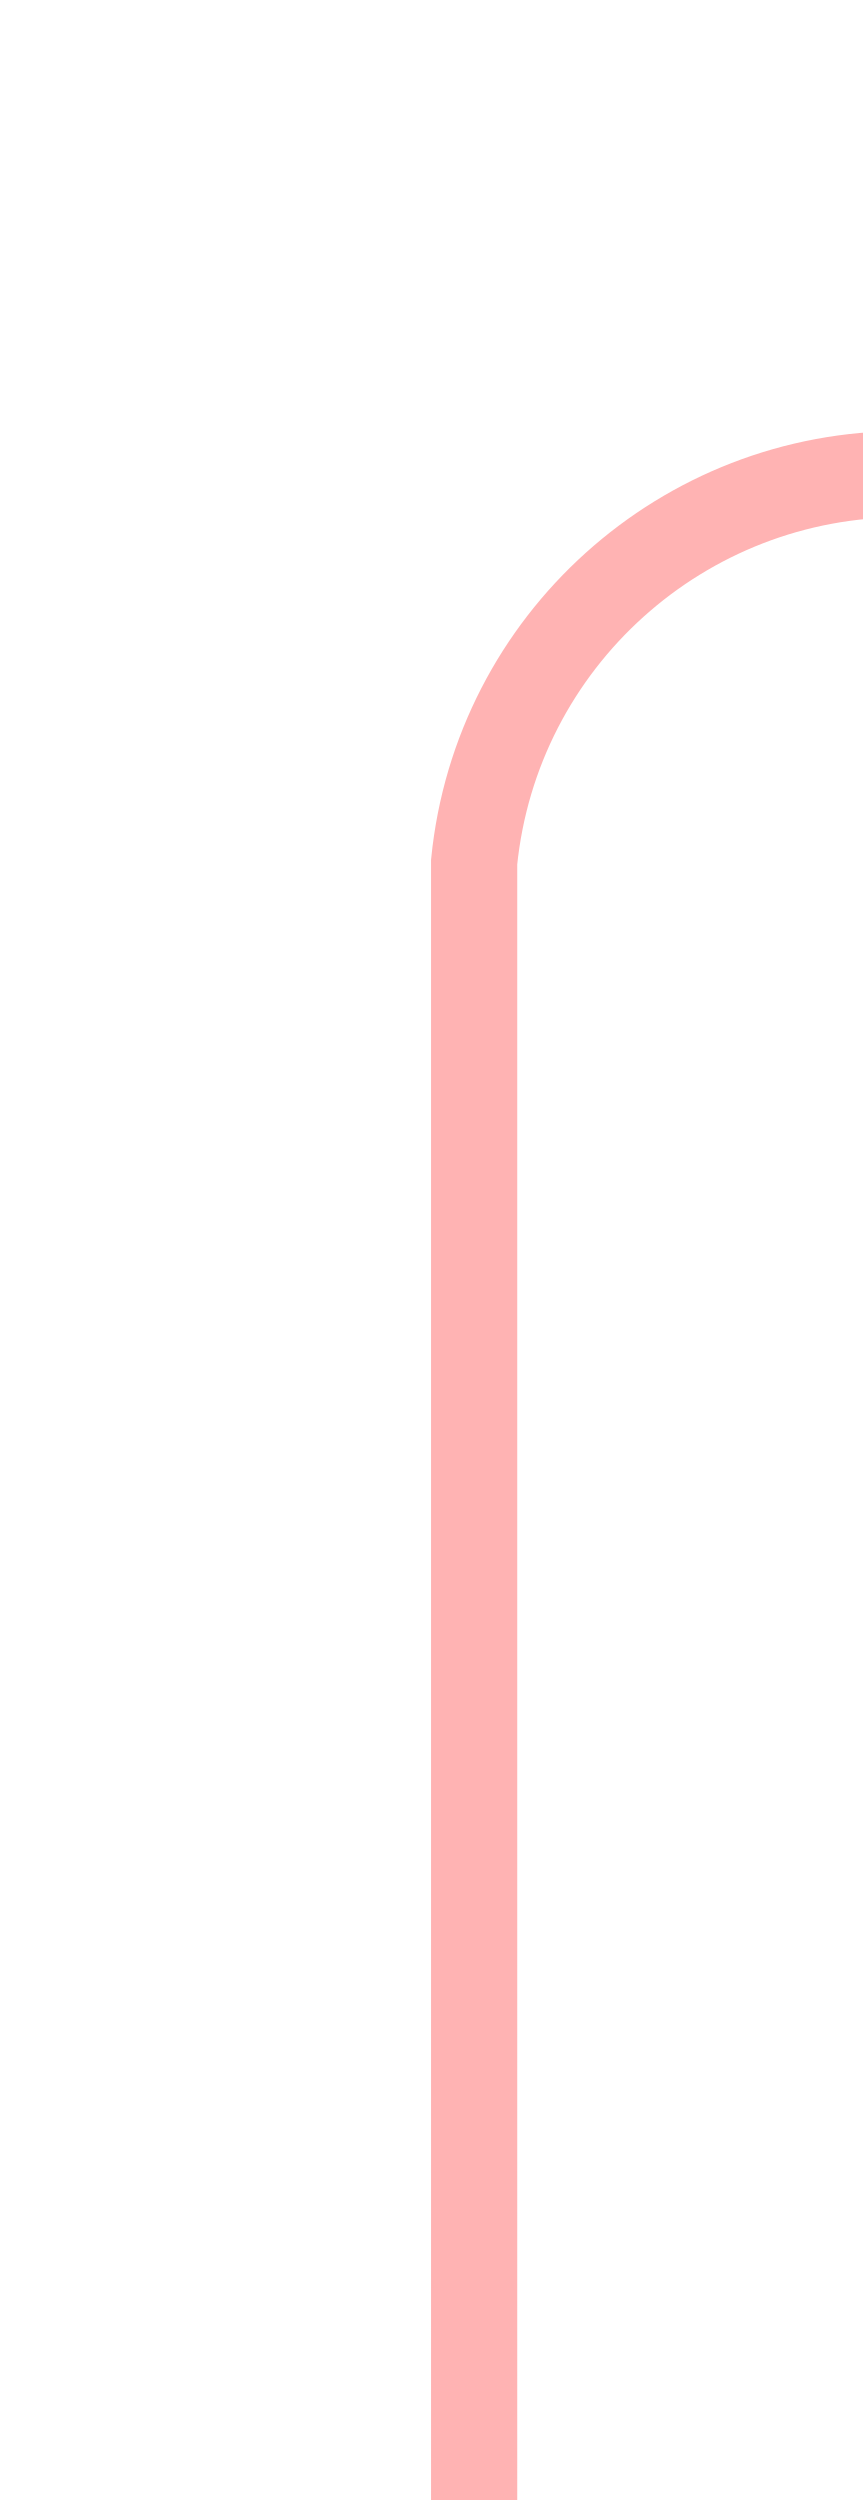
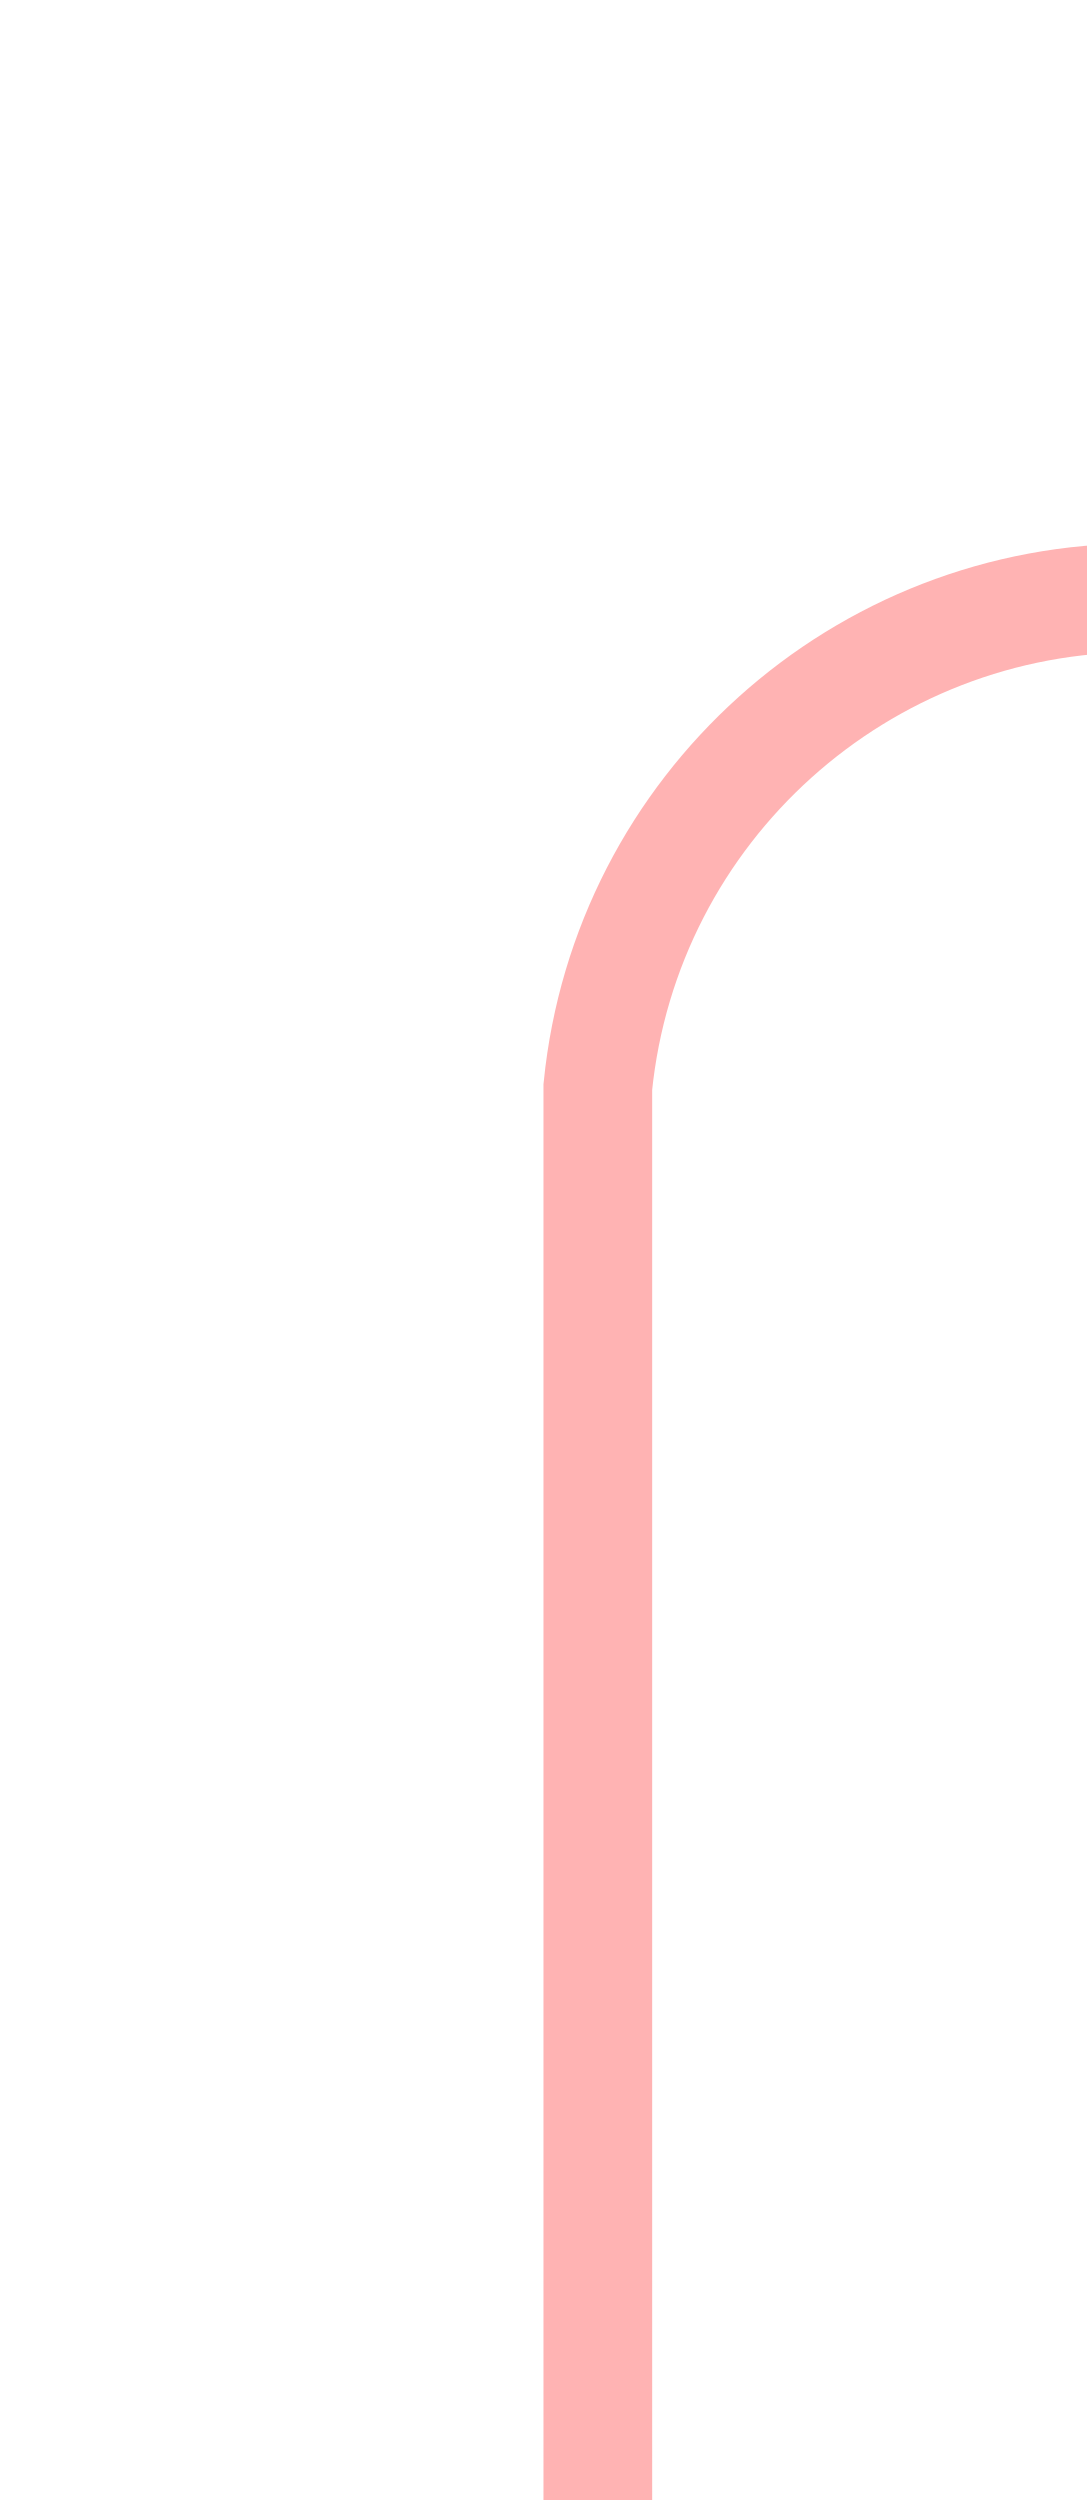
- <svg xmlns="http://www.w3.org/2000/svg" version="1.1" width="10px" height="29px" preserveAspectRatio="xMidYMin meet" viewBox="272 615  8 29">
-   <path d="M 276.5 644  L 276.5 625  A 5 5 0 0 1 281.5 620.5 L 395 620.5  A 5 5 0 0 1 400.5 625.5 L 400.5 655  A 5 5 0 0 0 405.5 660.5 L 419 660.5  " stroke-width="1" stroke="#ff0000" fill="none" stroke-opacity="0.298" />
-   <path d="M 418 655  L 418 666  L 419 666  L 419 655  L 418 655  Z " fill-rule="nonzero" fill="#ff0000" stroke="none" fill-opacity="0.298" />
+ <svg xmlns="http://www.w3.org/2000/svg" version="1.1" width="10px" height="23px" preserveAspectRatio="xMidYMin meet" viewBox="848 665  8 23">
+   <path d="M 852.5 688  L 852.5 675  A 5 5 0 0 1 857.5 670.5 L 876 670.5  A 5 5 0 0 1 881.5 675.5 L 881.5 688  " stroke-width="1" stroke="#ff0000" fill="none" stroke-opacity="0.298" />
+   <path d="M 887 687  L 876 687  L 876 688  L 887 688  L 887 687  Z " fill-rule="nonzero" fill="#ff0000" stroke="none" fill-opacity="0.298" />
</svg>
